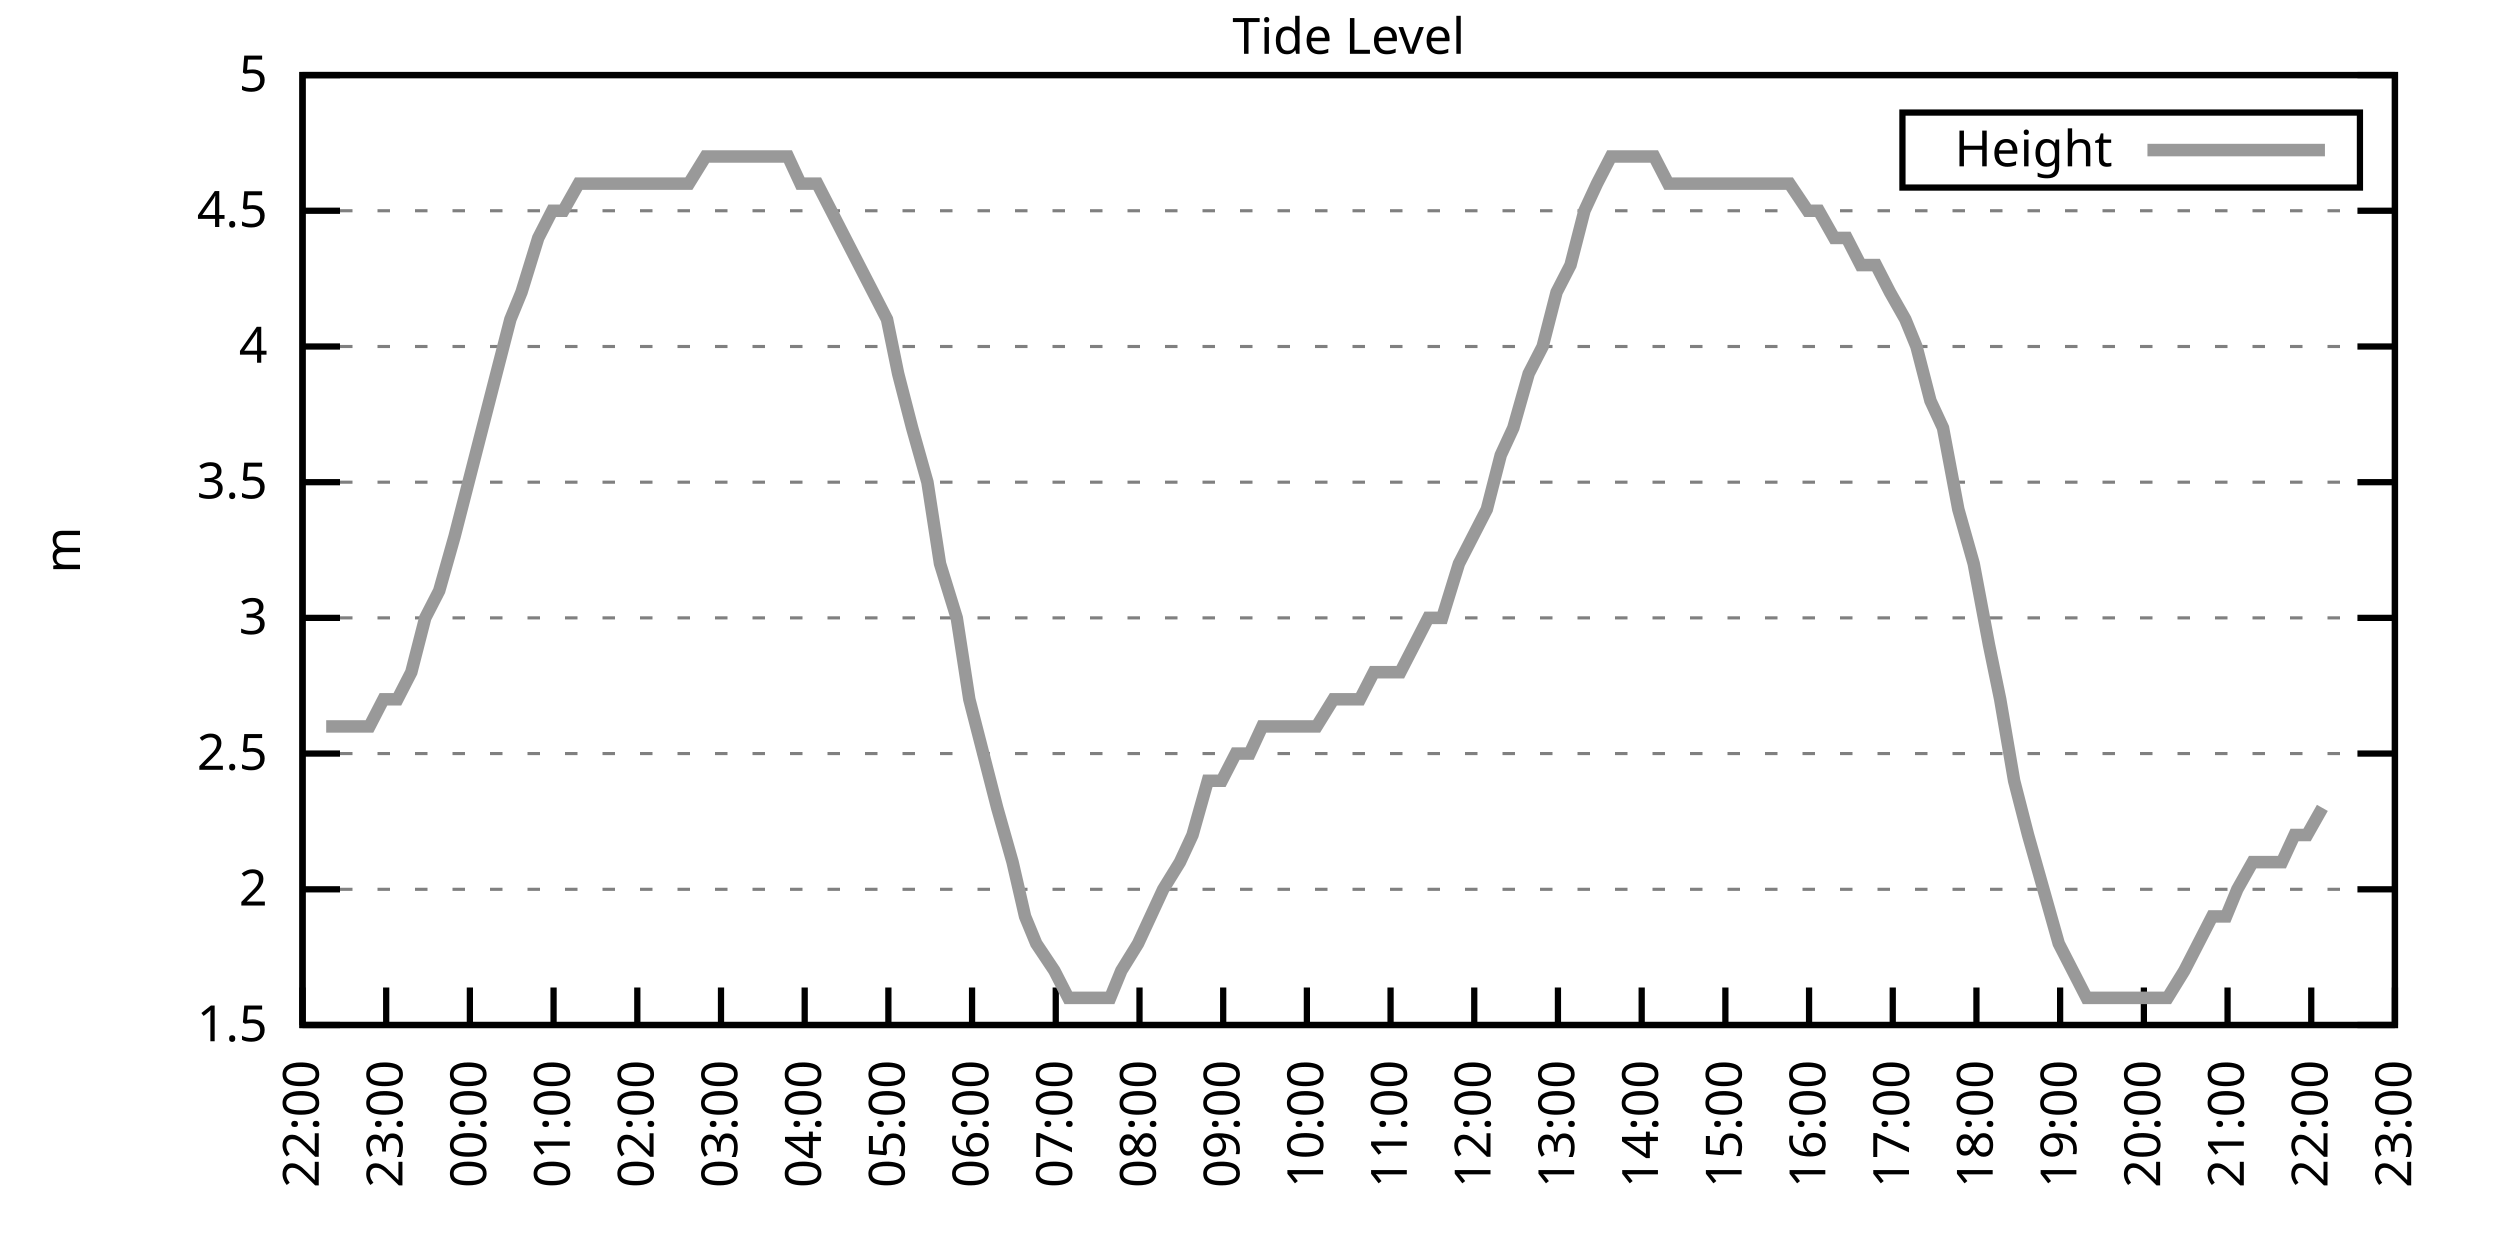
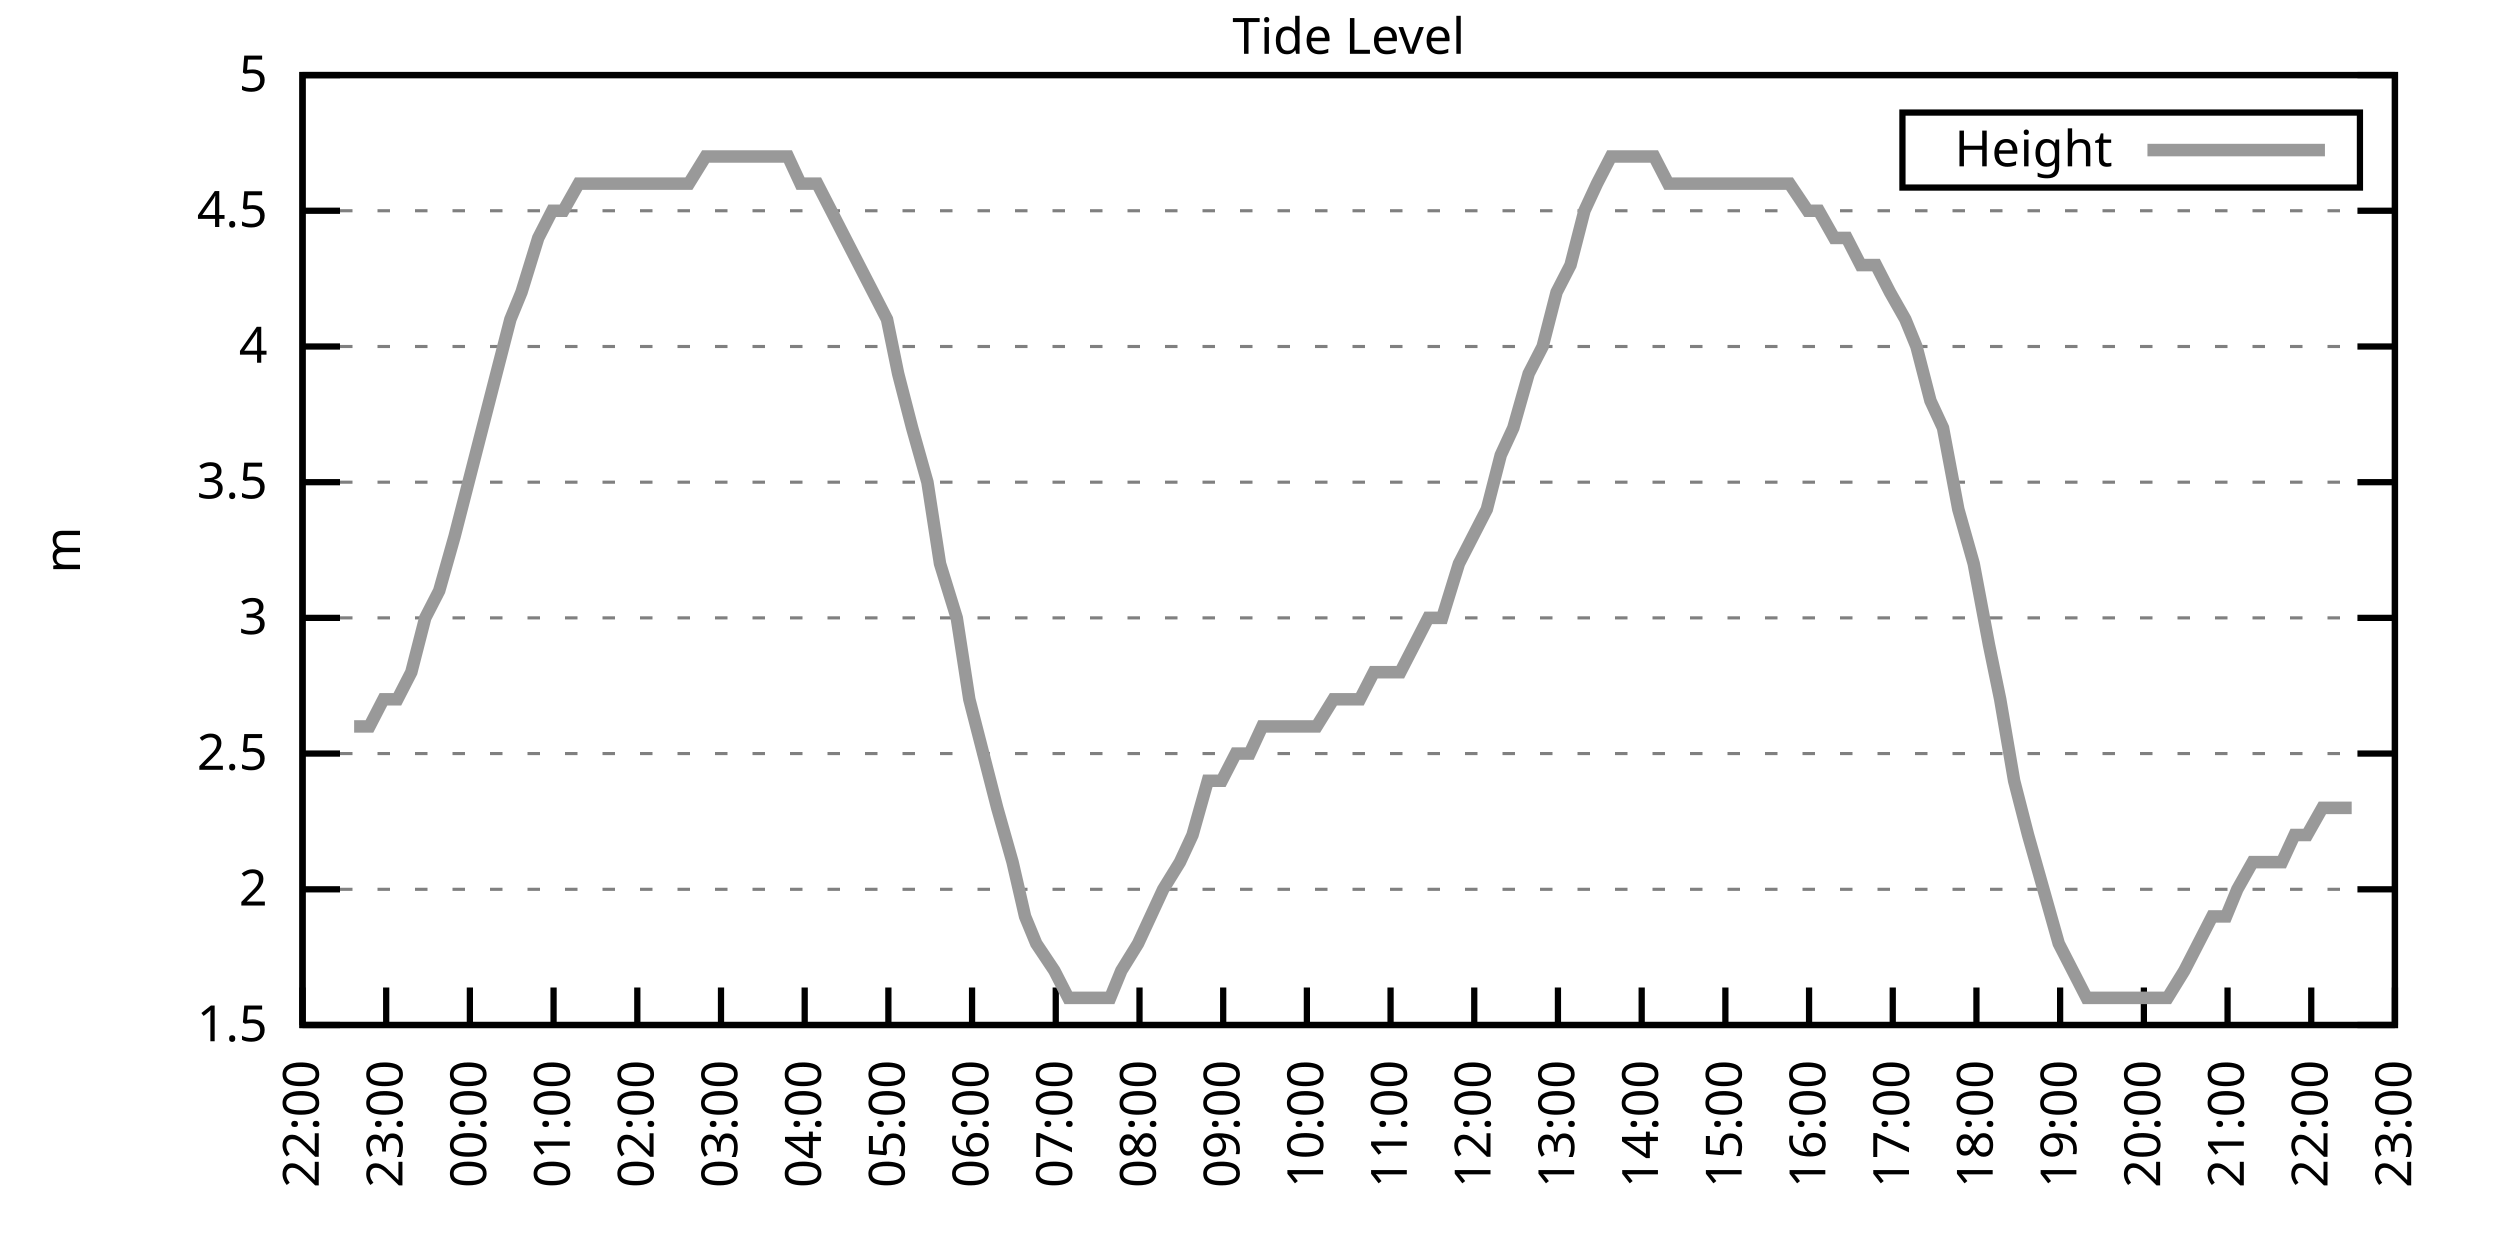
<svg xmlns="http://www.w3.org/2000/svg" xmlns:xlink="http://www.w3.org/1999/xlink" width="400" height="200" viewBox="0 0 400 200">
  <g id="gnuplot_canvas">
    <rect x="0" y="0" width="400" height="200" fill="none" />
    <defs>
      <circle id="gpDot" r="0.5" stroke-width="0.5" stroke="currentColor" />
      <path id="gpPt0" stroke-width="0.333" stroke="currentColor" d="M-1,0 h2 M0,-1 v2" />
      <path id="gpPt1" stroke-width="0.333" stroke="currentColor" d="M-1,-1 L1,1 M1,-1 L-1,1" />
      <path id="gpPt2" stroke-width="0.333" stroke="currentColor" d="M-1,0 L1,0 M0,-1 L0,1 M-1,-1 L1,1 M-1,1 L1,-1" />
      <rect id="gpPt3" stroke-width="0.333" stroke="currentColor" x="-1" y="-1" width="2" height="2" />
      <rect id="gpPt4" stroke-width="0.333" stroke="currentColor" fill="currentColor" x="-1" y="-1" width="2" height="2" />
      <circle id="gpPt5" stroke-width="0.333" stroke="currentColor" cx="0" cy="0" r="1" />
      <use xlink:href="#gpPt5" id="gpPt6" fill="currentColor" stroke="none" />
      <path id="gpPt7" stroke-width="0.333" stroke="currentColor" d="M0,-1.33 L-1.33,0.67 L1.33,0.67 z" />
      <use xlink:href="#gpPt7" id="gpPt8" fill="currentColor" stroke="none" />
      <use xlink:href="#gpPt7" id="gpPt9" stroke="currentColor" transform="rotate(180)" />
      <use xlink:href="#gpPt9" id="gpPt10" fill="currentColor" stroke="none" />
      <use xlink:href="#gpPt3" id="gpPt11" stroke="currentColor" transform="rotate(45)" />
      <use xlink:href="#gpPt11" id="gpPt12" fill="currentColor" stroke="none" />
      <path id="gpPt13" stroke-width="0.333" stroke="currentColor" d="M0,1.330 L1.265,0.411 L0.782,-1.067 L-0.782,-1.076 L-1.265,0.411 z" />
      <use xlink:href="#gpPt13" id="gpPt14" fill="currentColor" stroke="none" />
      <filter id="textbox" filterUnits="objectBoundingBox" x="0" y="0" height="1" width="1">
        <feFlood flood-color="white" flood-opacity="1" result="bgnd" />
        <feComposite in="SourceGraphic" in2="bgnd" operator="atop" />
      </filter>
      <filter id="greybox" filterUnits="objectBoundingBox" x="0" y="0" height="1" width="1">
        <feFlood flood-color="lightgrey" flood-opacity="1" result="grey" />
        <feComposite in="SourceGraphic" in2="grey" operator="atop" />
      </filter>
    </defs>
    <g fill="none" color="white" stroke="currentColor" stroke-width="1.00" stroke-linecap="butt" stroke-linejoin="miter">
</g>
    <g fill="none" color="black" stroke="currentColor" stroke-width="1.00" stroke-linecap="butt" stroke-linejoin="miter">
      <g stroke="none" shape-rendering="crispEdges">
        <polygon fill="rgb(255, 255, 255)" points="48.40,164.00 383.18,164.00 383.18,12.02 48.40,12.02 " />
      </g>
    </g>
    <g fill="none" color="black" stroke="currentColor" stroke-width="1.00" stroke-linecap="butt" stroke-linejoin="miter">
</g>
    <g fill="none" color="black" stroke="black" stroke-width="0.50" stroke-linecap="butt" stroke-linejoin="miter">
</g>
    <g fill="none" color="gray" stroke="currentColor" stroke-width="0.50" stroke-linecap="butt" stroke-linejoin="miter">
      <path stroke="gray" stroke-dasharray="2,4" class="gridline" d="M48.40,164.00 L383.19,164.00  " />
    </g>
    <g fill="none" color="gray" stroke="gray" stroke-width="1.00" stroke-linecap="butt" stroke-linejoin="miter">
</g>
    <g fill="none" color="black" stroke="currentColor" stroke-width="1.00" stroke-linecap="butt" stroke-linejoin="miter">
      <path stroke="black" d="M48.40,164.00 L54.40,164.00 M383.19,164.00 L377.19,164.00  " />
      <g transform="translate(42.80,166.60)" stroke="none" fill="black" font-family="Sans" font-size="8.00" text-anchor="end">
        <text>
          <tspan font-family="Sans"> 1.5</tspan>
        </text>
      </g>
    </g>
    <g fill="none" color="black" stroke="currentColor" stroke-width="1.00" stroke-linecap="butt" stroke-linejoin="miter">
</g>
    <g fill="none" color="black" stroke="black" stroke-width="0.50" stroke-linecap="butt" stroke-linejoin="miter">
</g>
    <g fill="none" color="gray" stroke="currentColor" stroke-width="0.50" stroke-linecap="butt" stroke-linejoin="miter">
      <path stroke="gray" stroke-dasharray="2,4" class="gridline" d="M48.40,142.29 L383.19,142.29  " />
    </g>
    <g fill="none" color="gray" stroke="gray" stroke-width="1.00" stroke-linecap="butt" stroke-linejoin="miter">
</g>
    <g fill="none" color="black" stroke="currentColor" stroke-width="1.00" stroke-linecap="butt" stroke-linejoin="miter">
      <path stroke="black" d="M48.40,142.29 L54.40,142.29 M383.19,142.29 L377.19,142.29  " />
      <g transform="translate(42.80,144.89)" stroke="none" fill="black" font-family="Sans" font-size="8.00" text-anchor="end">
        <text>
          <tspan font-family="Sans"> 2</tspan>
        </text>
      </g>
    </g>
    <g fill="none" color="black" stroke="currentColor" stroke-width="1.00" stroke-linecap="butt" stroke-linejoin="miter">
</g>
    <g fill="none" color="black" stroke="black" stroke-width="0.50" stroke-linecap="butt" stroke-linejoin="miter">
</g>
    <g fill="none" color="gray" stroke="currentColor" stroke-width="0.50" stroke-linecap="butt" stroke-linejoin="miter">
      <path stroke="gray" stroke-dasharray="2,4" class="gridline" d="M48.40,120.57 L383.19,120.57  " />
    </g>
    <g fill="none" color="gray" stroke="gray" stroke-width="1.00" stroke-linecap="butt" stroke-linejoin="miter">
</g>
    <g fill="none" color="black" stroke="currentColor" stroke-width="1.00" stroke-linecap="butt" stroke-linejoin="miter">
      <path stroke="black" d="M48.40,120.57 L54.40,120.57 M383.19,120.57 L377.19,120.57  " />
      <g transform="translate(42.80,123.17)" stroke="none" fill="black" font-family="Sans" font-size="8.00" text-anchor="end">
        <text>
          <tspan font-family="Sans"> 2.5</tspan>
        </text>
      </g>
    </g>
    <g fill="none" color="black" stroke="currentColor" stroke-width="1.00" stroke-linecap="butt" stroke-linejoin="miter">
</g>
    <g fill="none" color="black" stroke="black" stroke-width="0.50" stroke-linecap="butt" stroke-linejoin="miter">
</g>
    <g fill="none" color="gray" stroke="currentColor" stroke-width="0.50" stroke-linecap="butt" stroke-linejoin="miter">
      <path stroke="gray" stroke-dasharray="2,4" class="gridline" d="M48.40,98.86 L383.19,98.86  " />
    </g>
    <g fill="none" color="gray" stroke="gray" stroke-width="1.00" stroke-linecap="butt" stroke-linejoin="miter">
</g>
    <g fill="none" color="black" stroke="currentColor" stroke-width="1.00" stroke-linecap="butt" stroke-linejoin="miter">
      <path stroke="black" d="M48.40,98.86 L54.40,98.86 M383.19,98.86 L377.19,98.86  " />
      <g transform="translate(42.80,101.46)" stroke="none" fill="black" font-family="Sans" font-size="8.00" text-anchor="end">
        <text>
          <tspan font-family="Sans"> 3</tspan>
        </text>
      </g>
    </g>
    <g fill="none" color="black" stroke="currentColor" stroke-width="1.00" stroke-linecap="butt" stroke-linejoin="miter">
</g>
    <g fill="none" color="black" stroke="black" stroke-width="0.50" stroke-linecap="butt" stroke-linejoin="miter">
</g>
    <g fill="none" color="gray" stroke="currentColor" stroke-width="0.50" stroke-linecap="butt" stroke-linejoin="miter">
      <path stroke="gray" stroke-dasharray="2,4" class="gridline" d="M48.40,77.15 L383.19,77.15  " />
    </g>
    <g fill="none" color="gray" stroke="gray" stroke-width="1.00" stroke-linecap="butt" stroke-linejoin="miter">
</g>
    <g fill="none" color="black" stroke="currentColor" stroke-width="1.00" stroke-linecap="butt" stroke-linejoin="miter">
      <path stroke="black" d="M48.40,77.15 L54.40,77.15 M383.19,77.15 L377.19,77.15  " />
      <g transform="translate(42.80,79.75)" stroke="none" fill="black" font-family="Sans" font-size="8.00" text-anchor="end">
        <text>
          <tspan font-family="Sans"> 3.5</tspan>
        </text>
      </g>
    </g>
    <g fill="none" color="black" stroke="currentColor" stroke-width="1.00" stroke-linecap="butt" stroke-linejoin="miter">
</g>
    <g fill="none" color="black" stroke="black" stroke-width="0.50" stroke-linecap="butt" stroke-linejoin="miter">
</g>
    <g fill="none" color="gray" stroke="currentColor" stroke-width="0.50" stroke-linecap="butt" stroke-linejoin="miter">
      <path stroke="gray" stroke-dasharray="2,4" class="gridline" d="M48.40,55.44 L383.19,55.44  " />
    </g>
    <g fill="none" color="gray" stroke="gray" stroke-width="1.00" stroke-linecap="butt" stroke-linejoin="miter">
</g>
    <g fill="none" color="black" stroke="currentColor" stroke-width="1.00" stroke-linecap="butt" stroke-linejoin="miter">
      <path stroke="black" d="M48.40,55.44 L54.40,55.44 M383.19,55.44 L377.19,55.44  " />
      <g transform="translate(42.80,58.04)" stroke="none" fill="black" font-family="Sans" font-size="8.00" text-anchor="end">
        <text>
          <tspan font-family="Sans"> 4</tspan>
        </text>
      </g>
    </g>
    <g fill="none" color="black" stroke="currentColor" stroke-width="1.00" stroke-linecap="butt" stroke-linejoin="miter">
</g>
    <g fill="none" color="black" stroke="black" stroke-width="0.50" stroke-linecap="butt" stroke-linejoin="miter">
</g>
    <g fill="none" color="gray" stroke="currentColor" stroke-width="0.50" stroke-linecap="butt" stroke-linejoin="miter">
      <path stroke="gray" stroke-dasharray="2,4" class="gridline" d="M48.40,33.72 L383.19,33.72  " />
    </g>
    <g fill="none" color="gray" stroke="gray" stroke-width="1.00" stroke-linecap="butt" stroke-linejoin="miter">
</g>
    <g fill="none" color="black" stroke="currentColor" stroke-width="1.00" stroke-linecap="butt" stroke-linejoin="miter">
      <path stroke="black" d="M48.40,33.72 L54.40,33.72 M383.19,33.72 L377.19,33.72  " />
      <g transform="translate(42.80,36.32)" stroke="none" fill="black" font-family="Sans" font-size="8.00" text-anchor="end">
        <text>
          <tspan font-family="Sans"> 4.5</tspan>
        </text>
      </g>
    </g>
    <g fill="none" color="black" stroke="currentColor" stroke-width="1.00" stroke-linecap="butt" stroke-linejoin="miter">
</g>
    <g fill="none" color="black" stroke="black" stroke-width="0.50" stroke-linecap="butt" stroke-linejoin="miter">
</g>
    <g fill="none" color="gray" stroke="currentColor" stroke-width="0.50" stroke-linecap="butt" stroke-linejoin="miter">
      <path stroke="gray" stroke-dasharray="2,4" class="gridline" d="M48.40,12.01 L383.19,12.01  " />
    </g>
    <g fill="none" color="gray" stroke="gray" stroke-width="1.00" stroke-linecap="butt" stroke-linejoin="miter">
</g>
    <g fill="none" color="black" stroke="currentColor" stroke-width="1.00" stroke-linecap="butt" stroke-linejoin="miter">
      <path stroke="black" d="M48.40,12.01 L54.40,12.01 M383.19,12.01 L377.19,12.01  " />
      <g transform="translate(42.80,14.61)" stroke="none" fill="black" font-family="Sans" font-size="8.00" text-anchor="end">
        <text>
          <tspan font-family="Sans"> 5</tspan>
        </text>
      </g>
    </g>
    <g fill="none" color="black" stroke="currentColor" stroke-width="1.00" stroke-linecap="butt" stroke-linejoin="miter">
      <path stroke="black" d="M48.40,164.00 L48.40,158.00  " />
      <g transform="translate(51.00,169.60) rotate(270.00)" stroke="none" fill="black" font-family="Sans" font-size="8.00" text-anchor="end">
        <text>
          <tspan font-family="Sans">22:00</tspan>
        </text>
      </g>
    </g>
    <g fill="none" color="black" stroke="currentColor" stroke-width="1.00" stroke-linecap="butt" stroke-linejoin="miter">
      <path stroke="black" d="M61.79,164.00 L61.79,158.00  " />
      <g transform="translate(64.39,169.60) rotate(270.00)" stroke="none" fill="black" font-family="Sans" font-size="8.00" text-anchor="end">
        <text>
          <tspan font-family="Sans">23:00</tspan>
        </text>
      </g>
    </g>
    <g fill="none" color="black" stroke="currentColor" stroke-width="1.00" stroke-linecap="butt" stroke-linejoin="miter">
      <path stroke="black" d="M75.18,164.00 L75.18,158.00  " />
      <g transform="translate(77.78,169.60) rotate(270.00)" stroke="none" fill="black" font-family="Sans" font-size="8.00" text-anchor="end">
        <text>
          <tspan font-family="Sans">00:00</tspan>
        </text>
      </g>
    </g>
    <g fill="none" color="black" stroke="currentColor" stroke-width="1.00" stroke-linecap="butt" stroke-linejoin="miter">
      <path stroke="black" d="M88.57,164.00 L88.57,158.00  " />
      <g transform="translate(91.17,169.60) rotate(270.00)" stroke="none" fill="black" font-family="Sans" font-size="8.00" text-anchor="end">
        <text>
          <tspan font-family="Sans">01:00</tspan>
        </text>
      </g>
    </g>
    <g fill="none" color="black" stroke="currentColor" stroke-width="1.00" stroke-linecap="butt" stroke-linejoin="miter">
      <path stroke="black" d="M101.97,164.00 L101.97,158.00  " />
      <g transform="translate(104.57,169.60) rotate(270.00)" stroke="none" fill="black" font-family="Sans" font-size="8.00" text-anchor="end">
        <text>
          <tspan font-family="Sans">02:00</tspan>
        </text>
      </g>
    </g>
    <g fill="none" color="black" stroke="currentColor" stroke-width="1.00" stroke-linecap="butt" stroke-linejoin="miter">
      <path stroke="black" d="M115.36,164.00 L115.36,158.00  " />
      <g transform="translate(117.96,169.60) rotate(270.00)" stroke="none" fill="black" font-family="Sans" font-size="8.00" text-anchor="end">
        <text>
          <tspan font-family="Sans">03:00</tspan>
        </text>
      </g>
    </g>
    <g fill="none" color="black" stroke="currentColor" stroke-width="1.00" stroke-linecap="butt" stroke-linejoin="miter">
      <path stroke="black" d="M128.75,164.00 L128.75,158.00  " />
      <g transform="translate(131.35,169.60) rotate(270.00)" stroke="none" fill="black" font-family="Sans" font-size="8.00" text-anchor="end">
        <text>
          <tspan font-family="Sans">04:00</tspan>
        </text>
      </g>
    </g>
    <g fill="none" color="black" stroke="currentColor" stroke-width="1.00" stroke-linecap="butt" stroke-linejoin="miter">
      <path stroke="black" d="M142.14,164.00 L142.14,158.00  " />
      <g transform="translate(144.74,169.60) rotate(270.00)" stroke="none" fill="black" font-family="Sans" font-size="8.00" text-anchor="end">
        <text>
          <tspan font-family="Sans">05:00</tspan>
        </text>
      </g>
    </g>
    <g fill="none" color="black" stroke="currentColor" stroke-width="1.00" stroke-linecap="butt" stroke-linejoin="miter">
      <path stroke="black" d="M155.53,164.00 L155.53,158.00  " />
      <g transform="translate(158.13,169.60) rotate(270.00)" stroke="none" fill="black" font-family="Sans" font-size="8.00" text-anchor="end">
        <text>
          <tspan font-family="Sans">06:00</tspan>
        </text>
      </g>
    </g>
    <g fill="none" color="black" stroke="currentColor" stroke-width="1.00" stroke-linecap="butt" stroke-linejoin="miter">
      <path stroke="black" d="M168.92,164.00 L168.92,158.00  " />
      <g transform="translate(171.52,169.60) rotate(270.00)" stroke="none" fill="black" font-family="Sans" font-size="8.00" text-anchor="end">
        <text>
          <tspan font-family="Sans">07:00</tspan>
        </text>
      </g>
    </g>
    <g fill="none" color="black" stroke="currentColor" stroke-width="1.00" stroke-linecap="butt" stroke-linejoin="miter">
      <path stroke="black" d="M182.32,164.00 L182.32,158.00  " />
      <g transform="translate(184.92,169.60) rotate(270.00)" stroke="none" fill="black" font-family="Sans" font-size="8.00" text-anchor="end">
        <text>
          <tspan font-family="Sans">08:00</tspan>
        </text>
      </g>
    </g>
    <g fill="none" color="black" stroke="currentColor" stroke-width="1.00" stroke-linecap="butt" stroke-linejoin="miter">
      <path stroke="black" d="M195.71,164.00 L195.71,158.00  " />
      <g transform="translate(198.31,169.60) rotate(270.00)" stroke="none" fill="black" font-family="Sans" font-size="8.00" text-anchor="end">
        <text>
          <tspan font-family="Sans">09:00</tspan>
        </text>
      </g>
    </g>
    <g fill="none" color="black" stroke="currentColor" stroke-width="1.00" stroke-linecap="butt" stroke-linejoin="miter">
      <path stroke="black" d="M209.10,164.00 L209.10,158.00  " />
      <g transform="translate(211.70,169.60) rotate(270.00)" stroke="none" fill="black" font-family="Sans" font-size="8.00" text-anchor="end">
        <text>
          <tspan font-family="Sans">10:00</tspan>
        </text>
      </g>
    </g>
    <g fill="none" color="black" stroke="currentColor" stroke-width="1.00" stroke-linecap="butt" stroke-linejoin="miter">
      <path stroke="black" d="M222.49,164.00 L222.49,158.00  " />
      <g transform="translate(225.09,169.60) rotate(270.00)" stroke="none" fill="black" font-family="Sans" font-size="8.00" text-anchor="end">
        <text>
          <tspan font-family="Sans">11:00</tspan>
        </text>
      </g>
    </g>
    <g fill="none" color="black" stroke="currentColor" stroke-width="1.00" stroke-linecap="butt" stroke-linejoin="miter">
      <path stroke="black" d="M235.88,164.00 L235.88,158.00  " />
      <g transform="translate(238.48,169.60) rotate(270.00)" stroke="none" fill="black" font-family="Sans" font-size="8.00" text-anchor="end">
        <text>
          <tspan font-family="Sans">12:00</tspan>
        </text>
      </g>
    </g>
    <g fill="none" color="black" stroke="currentColor" stroke-width="1.00" stroke-linecap="butt" stroke-linejoin="miter">
      <path stroke="black" d="M249.27,164.00 L249.27,158.00  " />
      <g transform="translate(251.87,169.60) rotate(270.00)" stroke="none" fill="black" font-family="Sans" font-size="8.00" text-anchor="end">
        <text>
          <tspan font-family="Sans">13:00</tspan>
        </text>
      </g>
    </g>
    <g fill="none" color="black" stroke="currentColor" stroke-width="1.00" stroke-linecap="butt" stroke-linejoin="miter">
      <path stroke="black" d="M262.67,164.00 L262.67,158.00  " />
      <g transform="translate(265.27,169.60) rotate(270.00)" stroke="none" fill="black" font-family="Sans" font-size="8.00" text-anchor="end">
        <text>
          <tspan font-family="Sans">14:00</tspan>
        </text>
      </g>
    </g>
    <g fill="none" color="black" stroke="currentColor" stroke-width="1.00" stroke-linecap="butt" stroke-linejoin="miter">
      <path stroke="black" d="M276.06,164.00 L276.06,158.00  " />
      <g transform="translate(278.66,169.60) rotate(270.00)" stroke="none" fill="black" font-family="Sans" font-size="8.00" text-anchor="end">
        <text>
          <tspan font-family="Sans">15:00</tspan>
        </text>
      </g>
    </g>
    <g fill="none" color="black" stroke="currentColor" stroke-width="1.00" stroke-linecap="butt" stroke-linejoin="miter">
      <path stroke="black" d="M289.45,164.00 L289.45,158.00  " />
      <g transform="translate(292.05,169.60) rotate(270.00)" stroke="none" fill="black" font-family="Sans" font-size="8.00" text-anchor="end">
        <text>
          <tspan font-family="Sans">16:00</tspan>
        </text>
      </g>
    </g>
    <g fill="none" color="black" stroke="currentColor" stroke-width="1.00" stroke-linecap="butt" stroke-linejoin="miter">
      <path stroke="black" d="M302.84,164.00 L302.84,158.00  " />
      <g transform="translate(305.44,169.60) rotate(270.00)" stroke="none" fill="black" font-family="Sans" font-size="8.00" text-anchor="end">
        <text>
          <tspan font-family="Sans">17:00</tspan>
        </text>
      </g>
    </g>
    <g fill="none" color="black" stroke="currentColor" stroke-width="1.00" stroke-linecap="butt" stroke-linejoin="miter">
      <path stroke="black" d="M316.23,164.00 L316.23,158.00  " />
      <g transform="translate(318.83,169.60) rotate(270.00)" stroke="none" fill="black" font-family="Sans" font-size="8.00" text-anchor="end">
        <text>
          <tspan font-family="Sans">18:00</tspan>
        </text>
      </g>
    </g>
    <g fill="none" color="black" stroke="currentColor" stroke-width="1.00" stroke-linecap="butt" stroke-linejoin="miter">
      <path stroke="black" d="M329.62,164.00 L329.62,158.00  " />
      <g transform="translate(332.22,169.60) rotate(270.00)" stroke="none" fill="black" font-family="Sans" font-size="8.00" text-anchor="end">
        <text>
          <tspan font-family="Sans">19:00</tspan>
        </text>
      </g>
    </g>
    <g fill="none" color="black" stroke="currentColor" stroke-width="1.00" stroke-linecap="butt" stroke-linejoin="miter">
      <path stroke="black" d="M343.02,164.00 L343.02,158.00  " />
      <g transform="translate(345.62,169.60) rotate(270.00)" stroke="none" fill="black" font-family="Sans" font-size="8.00" text-anchor="end">
        <text>
          <tspan font-family="Sans">20:00</tspan>
        </text>
      </g>
    </g>
    <g fill="none" color="black" stroke="currentColor" stroke-width="1.00" stroke-linecap="butt" stroke-linejoin="miter">
      <path stroke="black" d="M356.41,164.00 L356.41,158.00  " />
      <g transform="translate(359.01,169.60) rotate(270.00)" stroke="none" fill="black" font-family="Sans" font-size="8.00" text-anchor="end">
        <text>
          <tspan font-family="Sans">21:00</tspan>
        </text>
      </g>
    </g>
    <g fill="none" color="black" stroke="currentColor" stroke-width="1.00" stroke-linecap="butt" stroke-linejoin="miter">
      <path stroke="black" d="M369.80,164.00 L369.80,158.00  " />
      <g transform="translate(372.40,169.60) rotate(270.00)" stroke="none" fill="black" font-family="Sans" font-size="8.00" text-anchor="end">
        <text>
          <tspan font-family="Sans">22:00</tspan>
        </text>
      </g>
    </g>
    <g fill="none" color="black" stroke="currentColor" stroke-width="1.00" stroke-linecap="butt" stroke-linejoin="miter">
      <path stroke="black" d="M383.19,164.00 L383.19,158.00  " />
      <g transform="translate(385.79,169.60) rotate(270.00)" stroke="none" fill="black" font-family="Sans" font-size="8.00" text-anchor="end">
        <text>
          <tspan font-family="Sans">23:00</tspan>
        </text>
      </g>
    </g>
    <g fill="none" color="black" stroke="currentColor" stroke-width="1.00" stroke-linecap="butt" stroke-linejoin="miter">
</g>
    <g fill="none" color="black" stroke="currentColor" stroke-width="1.00" stroke-linecap="butt" stroke-linejoin="miter">
      <path stroke="black" d="M48.40,12.01 L48.40,164.00 L383.19,164.00 L383.19,12.01 L48.40,12.01 Z  " />
    </g>
    <g fill="none" color="black" stroke="currentColor" stroke-width="1.00" stroke-linecap="butt" stroke-linejoin="miter">
</g>
    <g fill="none" color="black" stroke="currentColor" stroke-width="1.00" stroke-linecap="butt" stroke-linejoin="miter">
      <path stroke="black" d="M304.39,30.01 L304.39,18.01 L377.59,18.01 L377.59,30.01 L304.39,30.01 Z  " />
    </g>
    <g id="Tide_level_plot_1">
      <g fill="none" color="white" stroke="black" stroke-width="2.00" stroke-linecap="butt" stroke-linejoin="miter">
</g>
      <g fill="none" color="black" stroke="currentColor" stroke-width="2.00" stroke-linecap="butt" stroke-linejoin="miter">
        <g transform="translate(337.99,26.61)" stroke="none" fill="black" font-family="Sans" font-size="8.00" text-anchor="end">
          <text>
            <tspan font-family="Sans">Height</tspan>
          </text>
        </g>
      </g>
      <g fill="none" color="black" stroke="currentColor" stroke-width="2.00" stroke-linecap="butt" stroke-linejoin="miter">
-         <path stroke="rgb(153, 153, 153)" d="M343.59,24.01 L371.99,24.01 M52.19,116.23 L54.43,116.23 L56.66,116.23 L59.11,116.23 L61.35,111.89 L63.58,111.89   L65.81,107.55 L68.04,98.86 L70.27,94.52 L72.73,85.83 L74.96,77.15 L77.19,68.46 L79.42,59.78 L81.66,51.09   L83.44,46.75 L86.12,38.07 L88.35,33.72 L90.14,33.72 L92.59,29.38 L95.05,29.38 L97.06,29.38 L99.51,29.38   L100.85,29.38 L103.31,29.38 L106.21,29.38 L108.44,29.38 L110.22,29.38 L112.90,25.04 L114.69,25.04 L117.14,25.04   L119.38,25.04 L121.83,25.04 L123.62,25.04 L126.07,25.04 L128.08,29.38 L130.76,29.38 L132.99,33.72 L135.22,38.07   L137.45,42.41 L139.69,46.75 L141.92,51.09 L143.70,59.78 L145.94,68.46 L148.39,77.15 L150.40,90.18 L153.08,98.86   L155.09,111.89 L157.32,120.57 L159.55,129.26 L162.01,137.94 L164.01,146.63 L165.80,150.97 L168.70,155.31 L170.93,159.66   L172.72,159.66 L175.17,159.66 L177.63,159.66 L179.41,155.31 L182.09,150.97 L184.10,146.63 L186.11,142.29 L188.79,137.94   L190.80,133.60 L193.25,124.92 L195.48,124.92 L197.72,120.57 L199.95,120.57 L201.96,116.23 L204.19,116.23 L206.64,116.23   L208.88,116.23 L210.66,116.23 L213.34,111.89 L215.35,111.89 L217.58,111.89 L219.81,107.55 L221.37,107.55 L224.05,107.55   L226.29,103.20 L228.52,98.86 L230.75,98.86 L233.43,90.18 L237.89,81.49 L240.12,72.81 L242.13,68.46 L244.59,59.78   L246.82,55.44 L249.05,46.75 L251.28,42.41 L253.51,33.72 L255.52,29.38 L257.76,25.04 L259.76,25.04 L262.44,25.04   L264.67,25.04 L266.91,29.38 L268.92,29.38 L270.92,29.38 L273.16,29.38 L275.83,29.38 L278.07,29.38 L280.30,29.38   L282.31,29.38 L284.76,29.38 L286.32,29.38 L289.23,33.72 L291.01,33.72 L293.47,38.07 L295.48,38.07 L297.71,42.41   L300.16,42.41 L302.39,46.75 L304.85,51.09 L306.63,55.44 L308.87,64.12 L310.88,68.46 L313.33,81.49 L315.79,90.18   L318.24,103.20 L320.03,111.89 L322.26,124.92 L324.49,133.60 L326.95,142.29 L329.40,150.97 L331.63,155.31 L333.86,159.66   L335.87,159.66 L338.10,159.66 L340.34,159.66 L342.57,159.66 L344.58,159.66 L346.81,159.66 L349.49,155.31 L351.72,150.97   L353.95,146.63 L356.18,146.63 L357.97,142.29 L360.42,137.94 L362.66,137.94 L365.11,137.94 L367.12,133.60 L369.13,133.60   L371.58,129.26  " />
+         <path stroke="rgb(153, 153, 153)" d="M343.59,24.01 L371.99,24.01 M56.66,116.23 L59.11,116.23 L61.35,111.89 L63.58,111.89 L65.81,107.55 L68.04,98.86   L70.27,94.52 L72.73,85.83 L74.96,77.15 L77.19,68.46 L79.42,59.78 L81.66,51.09 L83.44,46.75 L86.12,38.07   L88.35,33.72 L90.14,33.72 L92.59,29.38 L95.05,29.38 L97.06,29.38 L99.51,29.38 L100.85,29.38 L103.31,29.38   L106.21,29.38 L108.44,29.38 L110.22,29.38 L112.90,25.04 L114.69,25.04 L117.14,25.04 L119.38,25.04 L121.83,25.04   L123.62,25.04 L126.07,25.04 L128.08,29.38 L130.76,29.38 L132.99,33.72 L135.22,38.07 L137.45,42.41 L139.69,46.75   L141.92,51.09 L143.70,59.78 L145.94,68.46 L148.39,77.15 L150.40,90.18 L153.08,98.86 L155.09,111.89 L157.32,120.57   L159.55,129.26 L162.01,137.94 L164.01,146.63 L165.80,150.97 L168.70,155.31 L170.93,159.66 L172.72,159.66 L175.17,159.66   L177.63,159.66 L179.41,155.31 L182.09,150.97 L184.10,146.63 L186.11,142.29 L188.79,137.94 L190.80,133.60 L193.25,124.92   L195.48,124.92 L197.72,120.57 L199.95,120.57 L201.96,116.23 L204.19,116.23 L206.64,116.23 L208.88,116.23 L210.66,116.23   L213.34,111.89 L215.35,111.89 L217.58,111.89 L219.81,107.55 L221.37,107.55 L224.05,107.55 L226.29,103.20 L228.52,98.86   L230.75,98.86 L233.43,90.18 L237.89,81.49 L240.12,72.81 L242.13,68.46 L244.59,59.78 L246.82,55.44 L249.05,46.75   L251.28,42.41 L253.51,33.72 L255.52,29.38 L257.76,25.04 L259.76,25.04 L262.44,25.04 L264.67,25.04 L266.91,29.38   L268.92,29.38 L270.92,29.38 L273.16,29.38 L275.83,29.38 L278.07,29.38 L280.30,29.38 L282.31,29.38 L284.76,29.38   L286.32,29.38 L289.23,33.72 L291.01,33.72 L293.47,38.07 L295.48,38.07 L297.71,42.41 L300.16,42.41 L302.39,46.75   L304.85,51.09 L306.63,55.44 L308.87,64.12 L310.88,68.46 L313.33,81.49 L315.79,90.18 L318.24,103.20 L320.03,111.89   L322.26,124.92 L324.49,133.60 L326.95,142.29 L329.40,150.97 L331.63,155.31 L333.86,159.66 L335.87,159.66 L338.10,159.66   L340.34,159.66 L342.57,159.66 L344.58,159.66 L346.81,159.66 L349.49,155.31 L351.72,150.97 L353.95,146.63 L356.18,146.63   L357.97,142.29 L360.42,137.94 L362.66,137.94 L365.11,137.94 L367.12,133.60 L369.13,133.60 L371.58,129.26 L374.04,129.26   L376.27,129.26  " />
      </g>
    </g>
    <g fill="none" color="black" stroke="currentColor" stroke-width="2.00" stroke-linecap="butt" stroke-linejoin="miter">
</g>
    <g fill="none" color="black" stroke="black" stroke-width="1.00" stroke-linecap="butt" stroke-linejoin="miter">
</g>
    <g fill="none" color="black" stroke="currentColor" stroke-width="1.00" stroke-linecap="butt" stroke-linejoin="miter">
      <path stroke="black" d="M48.40,12.01 L48.40,164.00 L383.19,164.00 L383.19,12.01 L48.40,12.01 Z  " />
      <g transform="translate(12.80,88.01) rotate(270.00)" stroke="none" fill="black" font-family="Sans" font-size="8.00" text-anchor="middle">
        <text>
          <tspan font-family="Sans">m</tspan>
        </text>
      </g>
    </g>
    <g fill="none" color="black" stroke="currentColor" stroke-width="1.00" stroke-linecap="butt" stroke-linejoin="miter">
</g>
    <g fill="none" color="black" stroke="currentColor" stroke-width="1.00" stroke-linecap="butt" stroke-linejoin="miter">
      <g transform="translate(215.79,8.61)" stroke="none" fill="black" font-family="Sans" font-size="8.00" text-anchor="middle">
        <text>
          <tspan font-family="Sans">Tide Level</tspan>
        </text>
      </g>
    </g>
    <g fill="none" color="black" stroke="currentColor" stroke-width="1.00" stroke-linecap="butt" stroke-linejoin="miter">
</g>
  </g>
</svg>
